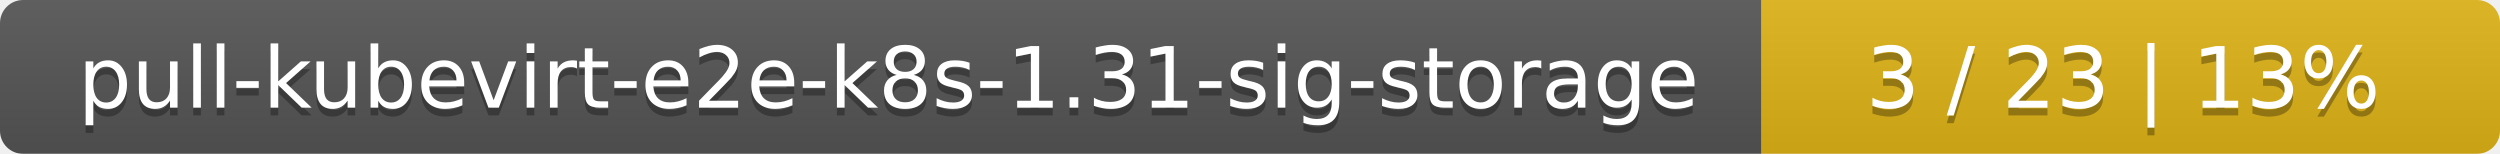
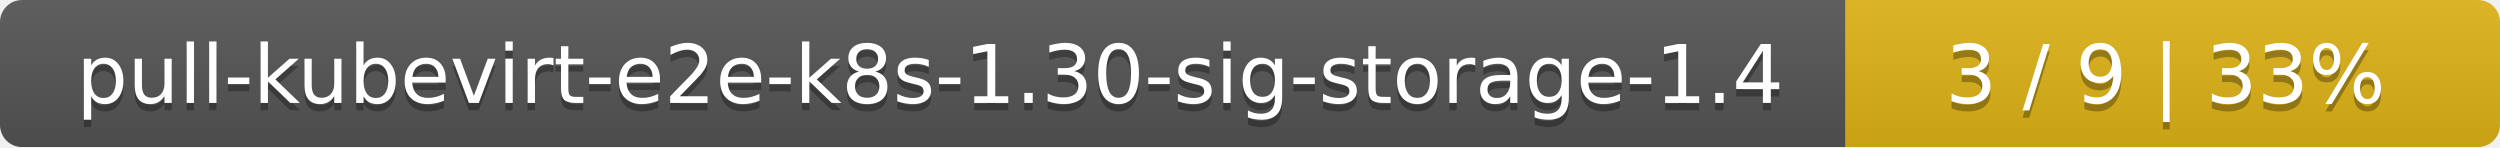
- <svg xmlns="http://www.w3.org/2000/svg" width="325" height="20">
+ <svg xmlns="http://www.w3.org/2000/svg" width="340" height="20">
  <linearGradient id="smooth" x2="0" y2="100%">
    <stop offset="0" stop-color="#bbb" stop-opacity=".1" />
    <stop offset="1" stop-opacity=".1" />
  </linearGradient>
  <mask id="round">
-     <rect width="325" height="20" rx="3" fill="#fff" />
+     <rect width="340" height="20" rx="3" fill="#fff" />
  </mask>
  <g mask="url(#round)">
-     <rect width="229" height="20" fill="#555" />
-     <rect x="229" width="96" height="20" fill="#dfb317" />
-     <rect width="325" height="20" fill="url(#smooth)" />
+     <rect width="251" height="20" fill="#555" />
+     <rect x="251" width="89" height="20" fill="#dfb317" />
+     <rect width="340" height="20" fill="url(#smooth)" />
  </g>
  <g fill="#fff" text-anchor="middle" font-family="DejaVu Sans,Verdana,Geneva,sans-serif" font-size="11">
-     <text x="115.5" y="15" fill="#010101" fill-opacity=".3">pull-kubevirt-e2e-k8s-1.31-sig-storage</text>
-     <text x="115.5" y="14">pull-kubevirt-e2e-k8s-1.31-sig-storage</text>
-     <text x="276" y="15" fill="#010101" fill-opacity=".3">3 / 23    |    13%</text>
-     <text x="276" y="14">3 / 23    |    13%</text>
+     <text x="126.5" y="15" fill="#010101" fill-opacity=".3">pull-kubevirt-e2e-k8s-1.30-sig-storage-1.4</text>
+     <text x="126.5" y="14">pull-kubevirt-e2e-k8s-1.30-sig-storage-1.4</text>
+     <text x="294.5" y="15" fill="#010101" fill-opacity=".3">3 / 9    |    33%</text>
+     <text x="294.5" y="14">3 / 9    |    33%</text>
  </g>
</svg>
